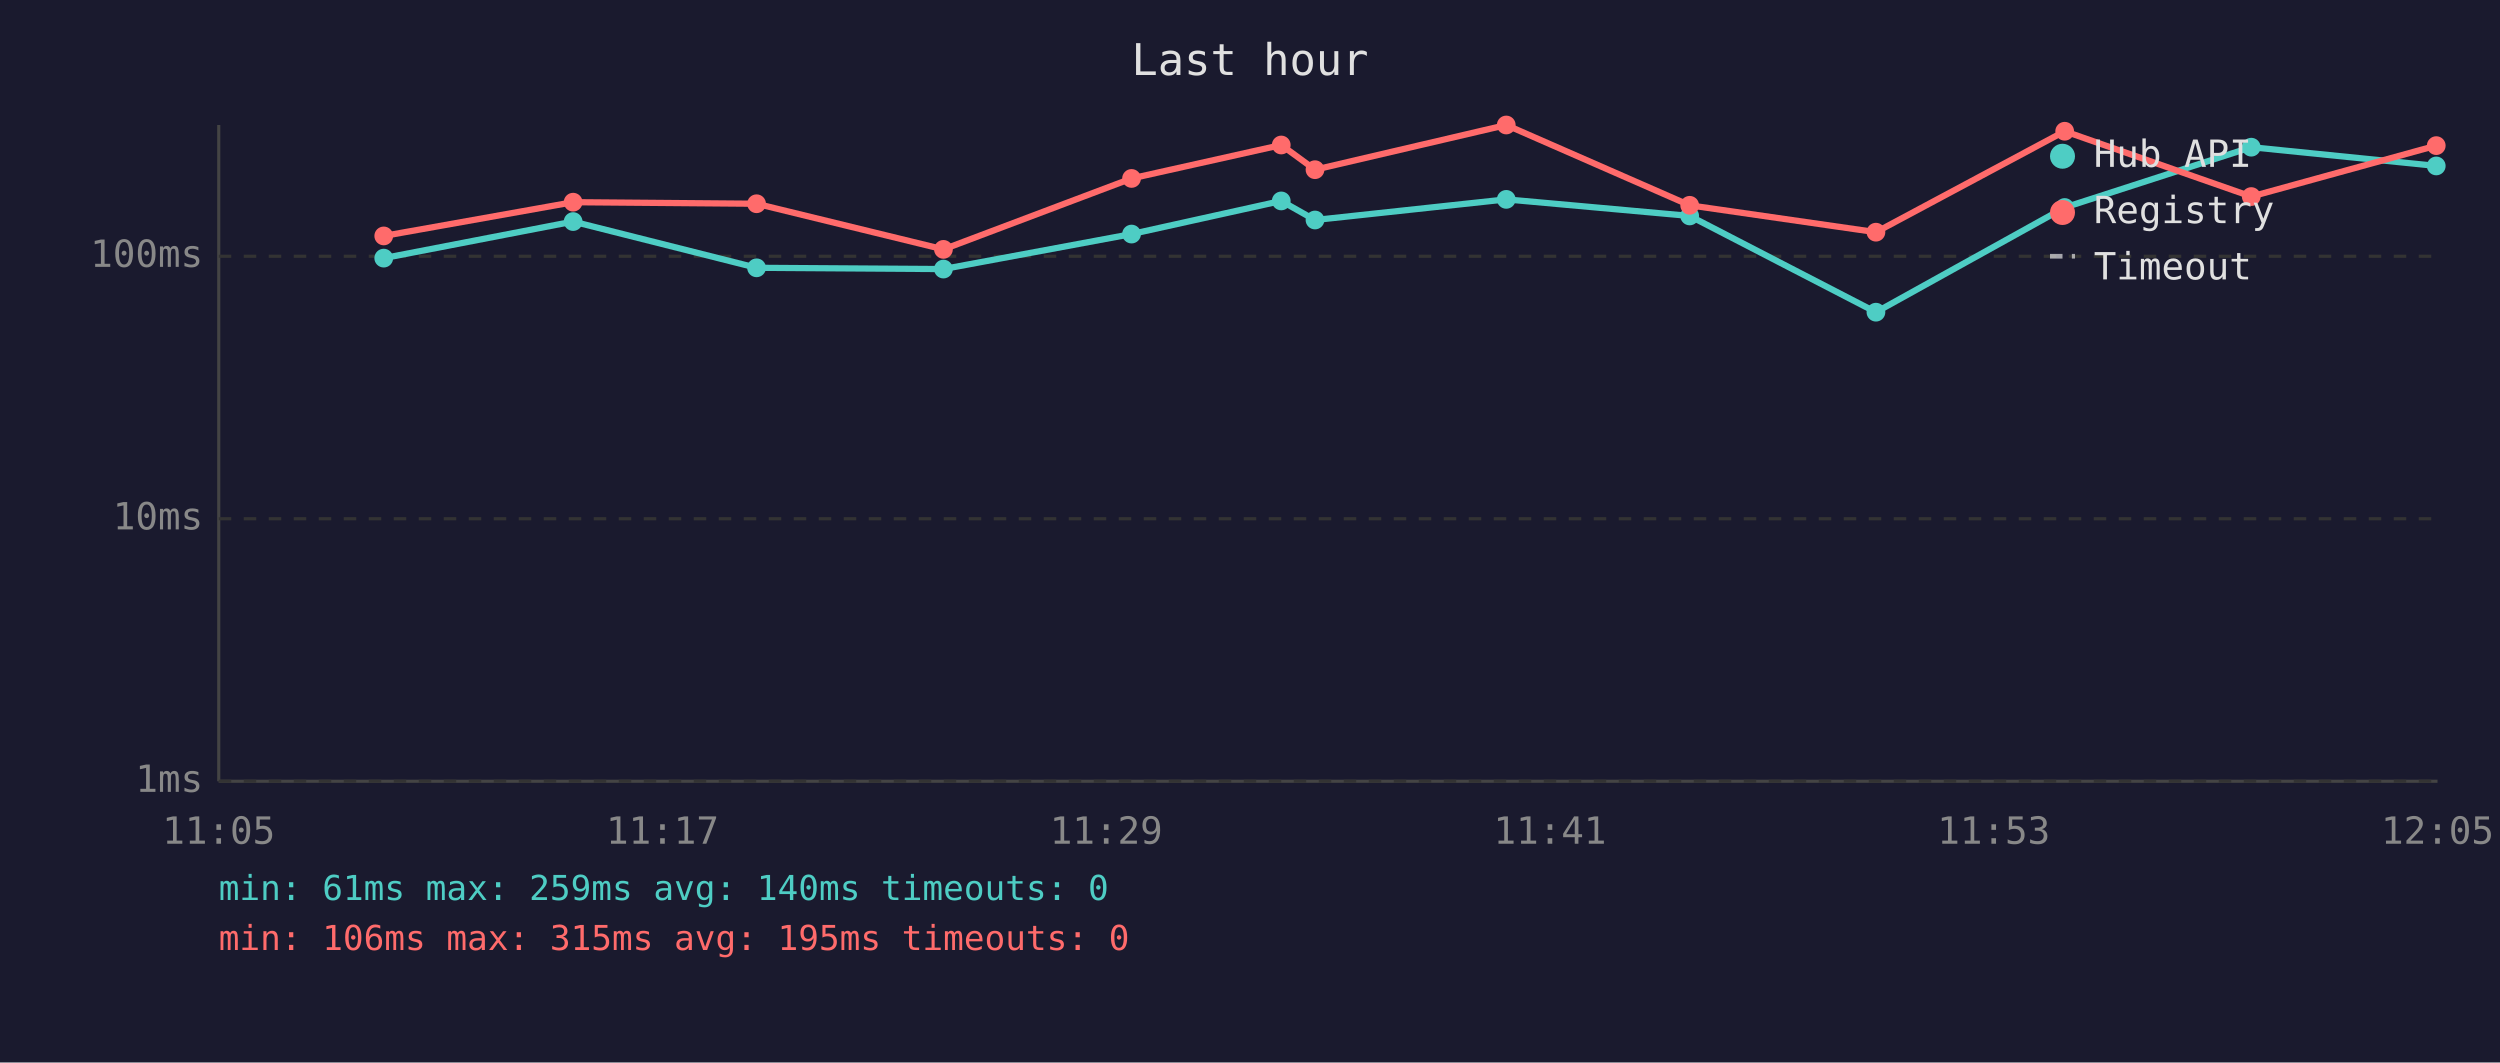
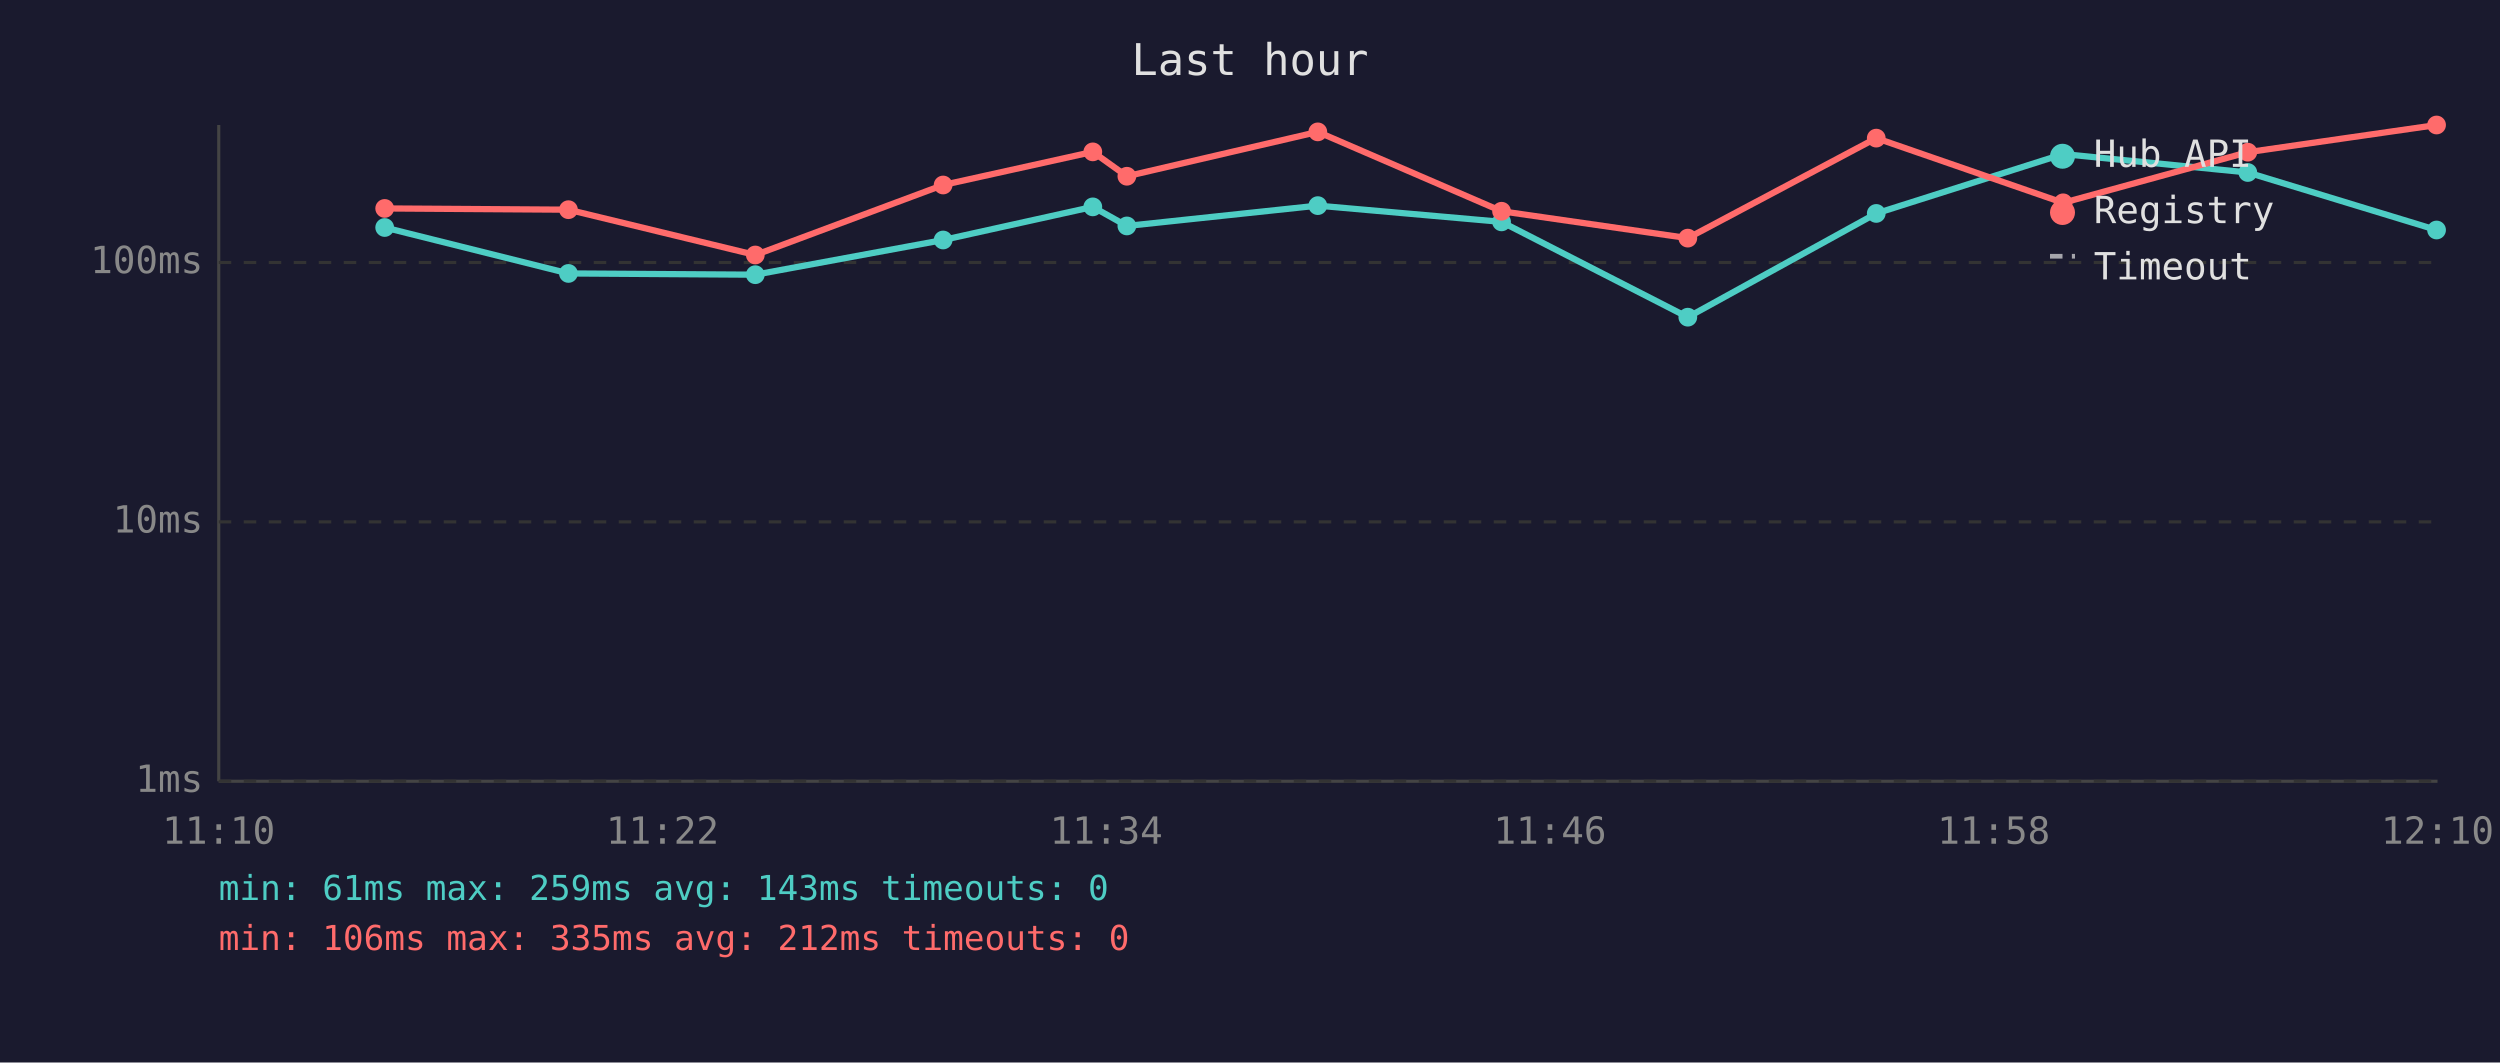
<svg xmlns="http://www.w3.org/2000/svg" viewBox="0 0 800 340" font-family="monospace" font-size="12">
  <rect width="800" height="340" fill="#1a1a2e" />
  <text x="400" y="24" fill="#e0e0e0" font-size="14" text-anchor="middle">Last hour</text>
  <line x1="70" y1="40" x2="70" y2="250" stroke="#444" stroke-width="1" />
  <line x1="70" y1="250" x2="780" y2="250" stroke="#444" stroke-width="1" />
  <line x1="70" y1="250" x2="780" y2="250" stroke="#333" stroke-width="1" stroke-dasharray="4" />
  <text x="65" y="250" fill="#888" text-anchor="end" dominant-baseline="middle">1ms</text>
-   <line x1="70" y1="166" x2="780" y2="166" stroke="#333" stroke-width="1" stroke-dasharray="4" />
-   <text x="65" y="166" fill="#888" text-anchor="end" dominant-baseline="middle">10ms</text>
-   <line x1="70" y1="82" x2="780" y2="82" stroke="#333" stroke-width="1" stroke-dasharray="4" />
-   <text x="65" y="82" fill="#888" text-anchor="end" dominant-baseline="middle">100ms</text>
-   <text x="70" y="270" fill="#888" text-anchor="middle">11:05</text>
-   <text x="212" y="270" fill="#888" text-anchor="middle">11:17</text>
-   <text x="354" y="270" fill="#888" text-anchor="middle">11:29</text>
-   <text x="496" y="270" fill="#888" text-anchor="middle">11:41</text>
-   <text x="638" y="270" fill="#888" text-anchor="middle">11:53</text>
-   <text x="780" y="270" fill="#888" text-anchor="middle">12:05</text>
-   <polyline points="122.8,82.6 183.4,70.9 242.1,85.7 301.9,86.1 362.1,74.9 410.0,64.3 420.8,70.4 482.0,63.8 540.7,69.1 600.3,99.9 660.7,66.4 720.4,47.1 779.6,53.1" fill="none" stroke="#4ecdc4" stroke-width="2" opacity="1" />
-   <circle cx="122.8" cy="82.6" r="3" fill="#4ecdc4" />
-   <circle cx="183.4" cy="70.9" r="3" fill="#4ecdc4" />
-   <circle cx="242.1" cy="85.7" r="3" fill="#4ecdc4" />
-   <circle cx="301.9" cy="86.1" r="3" fill="#4ecdc4" />
-   <circle cx="362.1" cy="74.9" r="3" fill="#4ecdc4" />
-   <circle cx="410.0" cy="64.3" r="3" fill="#4ecdc4" />
-   <circle cx="420.8" cy="70.4" r="3" fill="#4ecdc4" />
-   <circle cx="482.0" cy="63.8" r="3" fill="#4ecdc4" />
-   <circle cx="540.7" cy="69.1" r="3" fill="#4ecdc4" />
-   <circle cx="600.3" cy="99.9" r="3" fill="#4ecdc4" />
-   <circle cx="660.7" cy="66.4" r="3" fill="#4ecdc4" />
-   <circle cx="720.4" cy="47.1" r="3" fill="#4ecdc4" />
-   <circle cx="779.6" cy="53.1" r="3" fill="#4ecdc4" />
-   <polyline points="122.8,75.5 183.4,64.7 242.1,65.2 301.9,79.8 362.1,57.1 410.0,46.4 420.8,54.3 482.0,40.0 540.7,65.7 600.3,74.3 660.7,42.0 720.4,62.9 779.6,46.6" fill="none" stroke="#ff6b6b" stroke-width="2" opacity="1" />
-   <circle cx="122.8" cy="75.5" r="3" fill="#ff6b6b" />
-   <circle cx="183.4" cy="64.7" r="3" fill="#ff6b6b" />
-   <circle cx="242.1" cy="65.2" r="3" fill="#ff6b6b" />
-   <circle cx="301.9" cy="79.8" r="3" fill="#ff6b6b" />
-   <circle cx="362.1" cy="57.1" r="3" fill="#ff6b6b" />
-   <circle cx="410.0" cy="46.4" r="3" fill="#ff6b6b" />
-   <circle cx="420.8" cy="54.3" r="3" fill="#ff6b6b" />
-   <circle cx="482.0" cy="40.0" r="3" fill="#ff6b6b" />
-   <circle cx="540.7" cy="65.7" r="3" fill="#ff6b6b" />
-   <circle cx="600.3" cy="74.3" r="3" fill="#ff6b6b" />
-   <circle cx="660.7" cy="42.0" r="3" fill="#ff6b6b" />
-   <circle cx="720.4" cy="62.9" r="3" fill="#ff6b6b" />
-   <circle cx="779.6" cy="46.6" r="3" fill="#ff6b6b" />
+   <line x1="70" y1="167" x2="780" y2="167" stroke="#333" stroke-width="1" stroke-dasharray="4" />
+   <text x="65" y="167" fill="#888" text-anchor="end" dominant-baseline="middle">10ms</text>
+   <line x1="70" y1="84" x2="780" y2="84" stroke="#333" stroke-width="1" stroke-dasharray="4" />
+   <text x="65" y="84" fill="#888" text-anchor="end" dominant-baseline="middle">100ms</text>
+   <text x="70" y="270" fill="#888" text-anchor="middle">11:10</text>
+   <text x="212" y="270" fill="#888" text-anchor="middle">11:22</text>
+   <text x="354" y="270" fill="#888" text-anchor="middle">11:34</text>
+   <text x="496" y="270" fill="#888" text-anchor="middle">11:46</text>
+   <text x="638" y="270" fill="#888" text-anchor="middle">11:58</text>
+   <text x="780" y="270" fill="#888" text-anchor="middle">12:10</text>
+   <polyline points="123.1,72.8 181.9,87.5 241.7,87.9 301.8,76.8 349.7,66.2 360.6,72.3 421.7,65.8 480.5,71.0 540.1,101.5 600.4,68.3 660.2,49.3 719.3,55.2 779.7,73.6" fill="none" stroke="#4ecdc4" stroke-width="2" opacity="1" />
+   <circle cx="123.1" cy="72.8" r="3" fill="#4ecdc4" />
+   <circle cx="181.9" cy="87.5" r="3" fill="#4ecdc4" />
+   <circle cx="241.7" cy="87.9" r="3" fill="#4ecdc4" />
+   <circle cx="301.8" cy="76.8" r="3" fill="#4ecdc4" />
+   <circle cx="349.7" cy="66.2" r="3" fill="#4ecdc4" />
+   <circle cx="360.6" cy="72.3" r="3" fill="#4ecdc4" />
+   <circle cx="421.7" cy="65.8" r="3" fill="#4ecdc4" />
+   <circle cx="480.5" cy="71.0" r="3" fill="#4ecdc4" />
+   <circle cx="540.1" cy="101.5" r="3" fill="#4ecdc4" />
+   <circle cx="600.4" cy="68.3" r="3" fill="#4ecdc4" />
+   <circle cx="660.2" cy="49.3" r="3" fill="#4ecdc4" />
+   <circle cx="719.3" cy="55.2" r="3" fill="#4ecdc4" />
+   <circle cx="779.7" cy="73.6" r="3" fill="#4ecdc4" />
+   <polyline points="123.1,66.7 181.9,67.1 241.7,81.6 301.8,59.2 349.7,48.6 360.6,56.4 421.7,42.2 480.5,67.6 540.1,76.2 600.4,44.2 660.2,64.9 719.3,48.7 779.7,40.0" fill="none" stroke="#ff6b6b" stroke-width="2" opacity="1" />
+   <circle cx="123.1" cy="66.7" r="3" fill="#ff6b6b" />
+   <circle cx="181.9" cy="67.1" r="3" fill="#ff6b6b" />
+   <circle cx="241.7" cy="81.6" r="3" fill="#ff6b6b" />
+   <circle cx="301.8" cy="59.2" r="3" fill="#ff6b6b" />
+   <circle cx="349.7" cy="48.6" r="3" fill="#ff6b6b" />
+   <circle cx="360.6" cy="56.4" r="3" fill="#ff6b6b" />
+   <circle cx="421.7" cy="42.2" r="3" fill="#ff6b6b" />
+   <circle cx="480.5" cy="67.6" r="3" fill="#ff6b6b" />
+   <circle cx="540.1" cy="76.2" r="3" fill="#ff6b6b" />
+   <circle cx="600.4" cy="44.2" r="3" fill="#ff6b6b" />
+   <circle cx="660.2" cy="64.9" r="3" fill="#ff6b6b" />
+   <circle cx="719.3" cy="48.7" r="3" fill="#ff6b6b" />
+   <circle cx="779.7" cy="40.0" r="3" fill="#ff6b6b" />
  <circle cx="660" cy="50" r="4" fill="#4ecdc4" />
  <text x="670" y="50" fill="#e0e0e0" dominant-baseline="middle">Hub API</text>
  <circle cx="660" cy="68" r="4" fill="#ff6b6b" />
  <text x="670" y="68" fill="#e0e0e0" dominant-baseline="middle">Registry</text>
  <line x1="656" y1="82" x2="664" y2="82" stroke="#e0e0e0" stroke-width="1.5" stroke-dasharray="4,3" opacity="0.7" />
  <text x="670" y="86" fill="#e0e0e0" dominant-baseline="middle">Timeout</text>
-   <text x="70" y="288" fill="#4ecdc4" font-size="11">min: 61ms  max: 259ms  avg: 140ms  timeouts: 0</text>
-   <text x="70" y="304" fill="#ff6b6b" font-size="11">min: 106ms  max: 315ms  avg: 195ms  timeouts: 0</text>
+   <text x="70" y="288" fill="#4ecdc4" font-size="11">min: 61ms  max: 259ms  avg: 143ms  timeouts: 0</text>
+   <text x="70" y="304" fill="#ff6b6b" font-size="11">min: 106ms  max: 335ms  avg: 212ms  timeouts: 0</text>
</svg>
